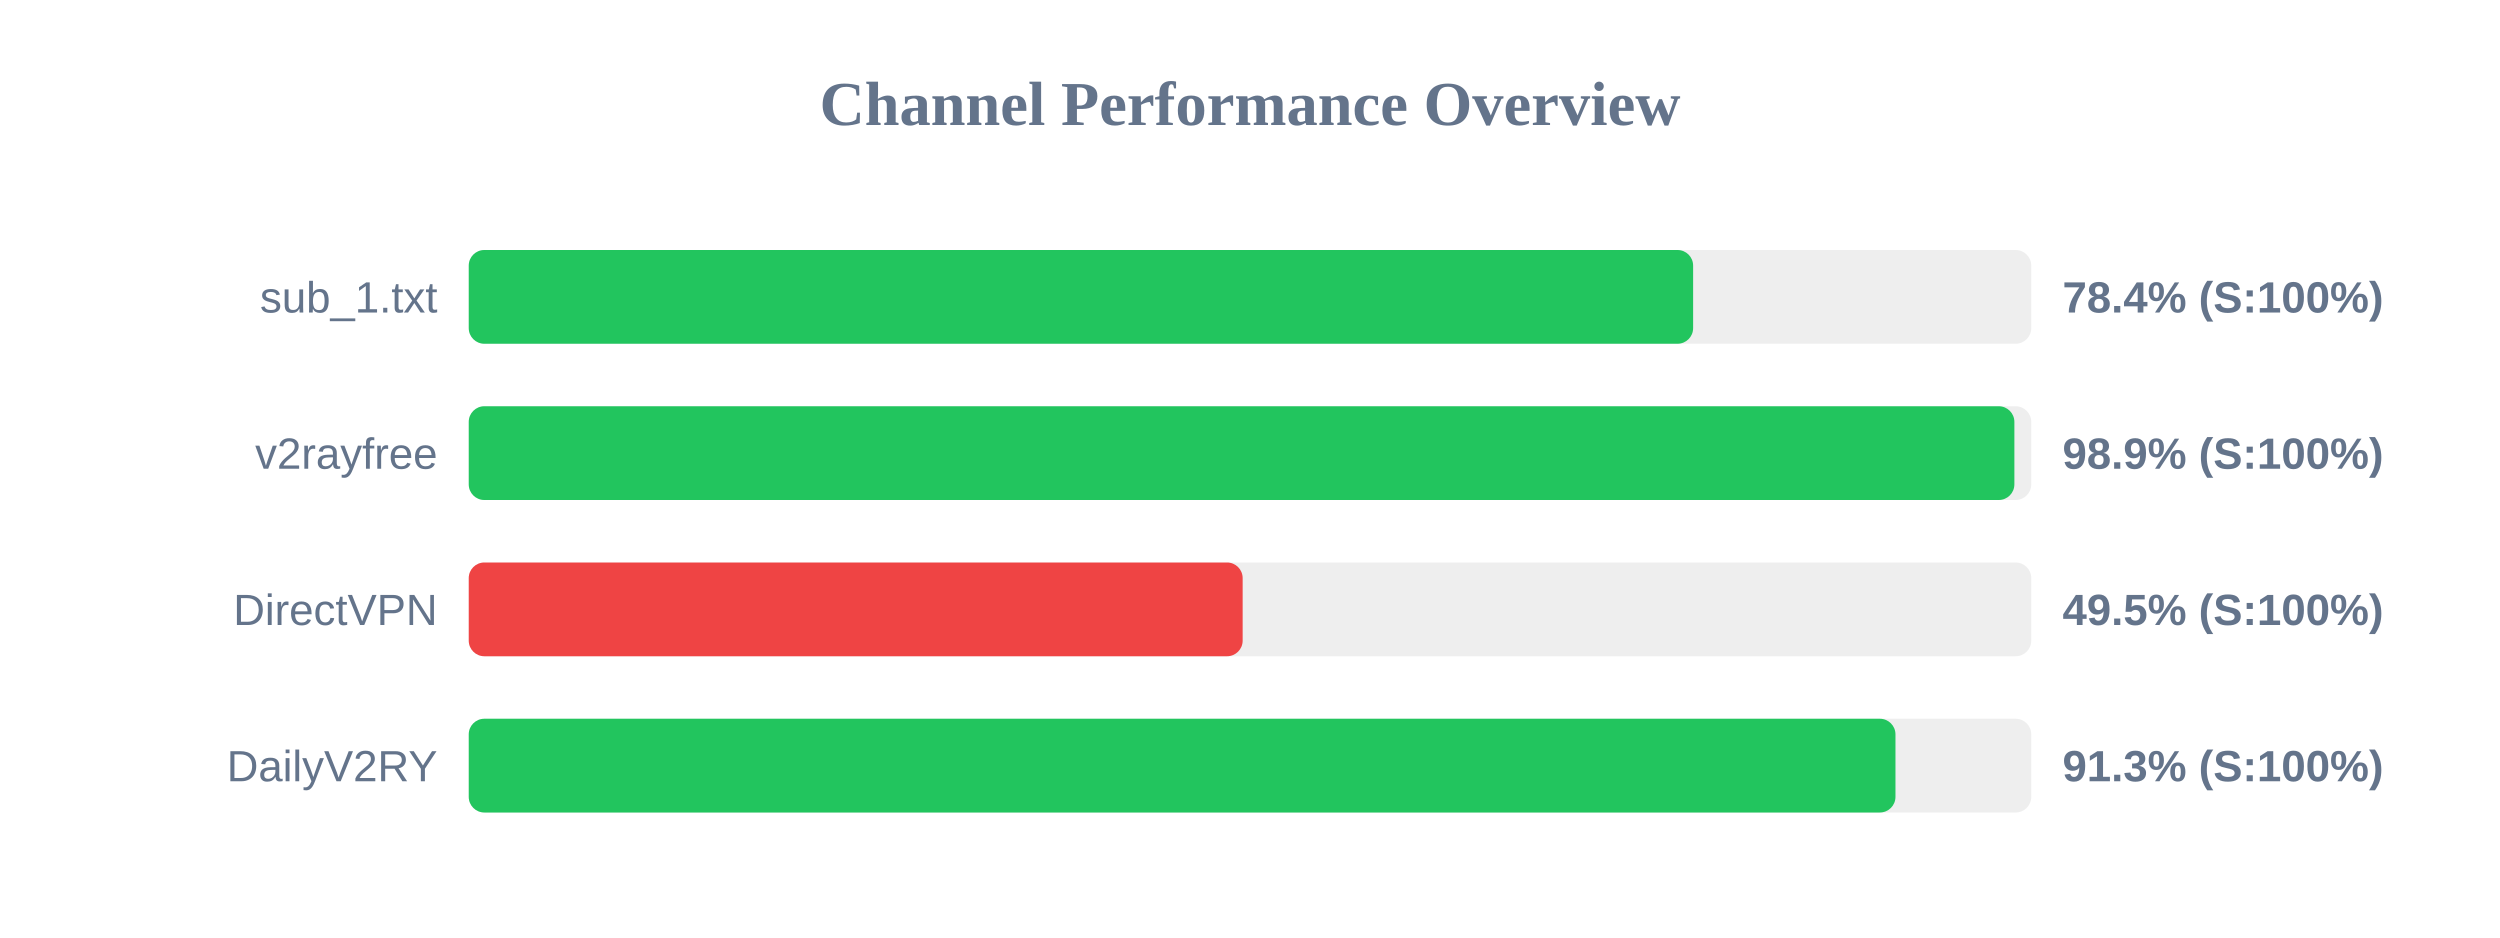
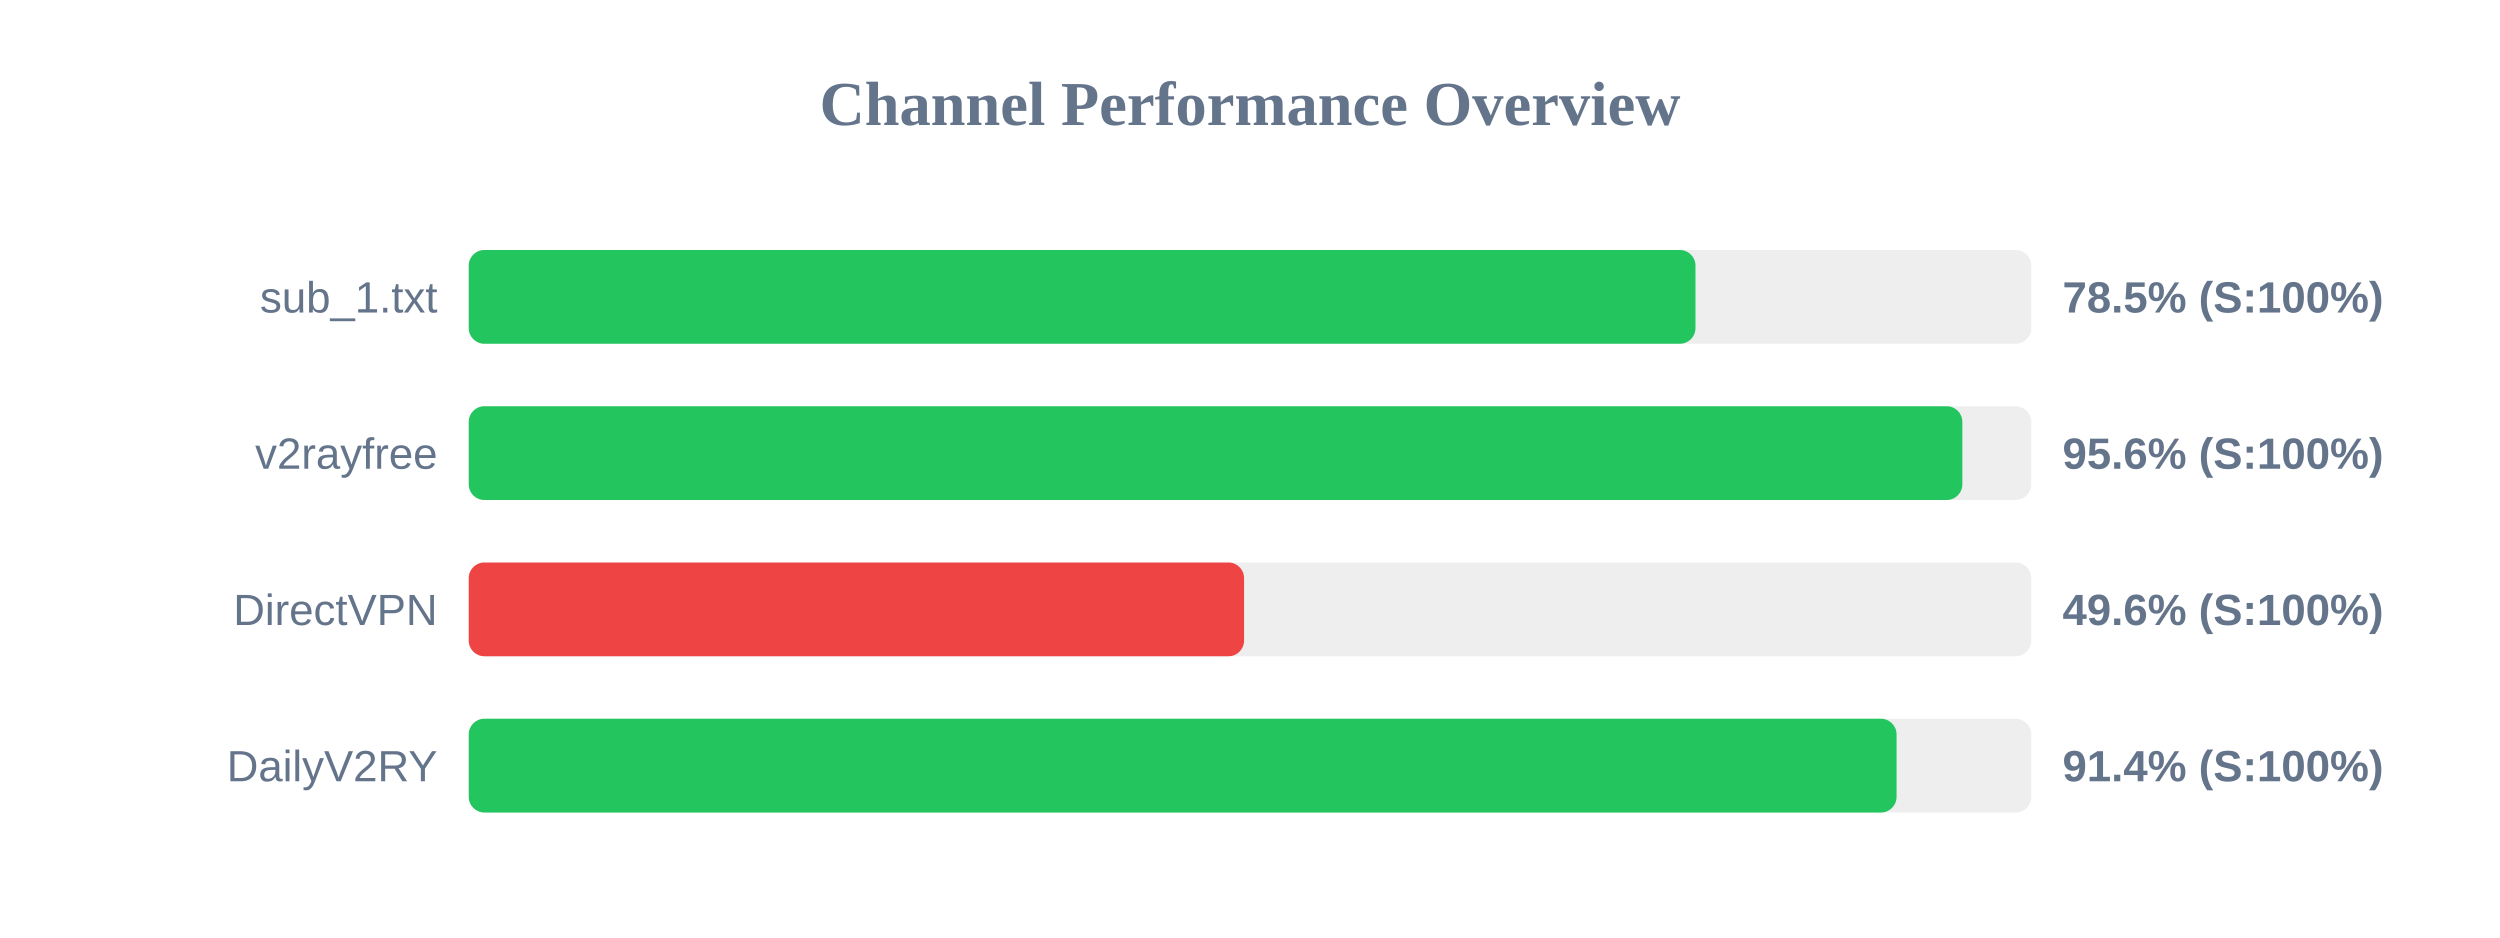
<svg xmlns="http://www.w3.org/2000/svg" width="800" height="300" version="1.1">
  <style>
        .row { font: 14px Arial; fill: #64748b; }
        .score { font: bold 14px Arial; fill: #64748b; }
    </style>
  <text x="400" y="40" text-anchor="middle" font-size="20px" font-weight="bold" fill="#64748b">Channel Performance Overview</text>
  <rect x="150" y="80" width="500" height="30" fill="#eee" rx="5" />
-   <rect x="150" y="80" width="391.8" height="30" fill="#22c55e" rx="5" />
+   <rect x="150" y="80" width="392.55" height="30" fill="#22c55e" rx="5" />
  <text x="140" y="100" text-anchor="end" class="row">sub_1.txt</text>
-   <text x="660" y="100" text-anchor="start" class="score">78.4% (S:100%)</text>
+   <text x="660" y="100" text-anchor="start" class="score">78.5% (S:100%)</text>
  <rect x="150" y="130" width="500" height="30" fill="#eee" rx="5" />
-   <rect x="150" y="130" width="494.6" height="30" fill="#22c55e" rx="5" />
+   <rect x="150" y="130" width="477.95" height="30" fill="#22c55e" rx="5" />
  <text x="140" y="150" text-anchor="end" class="row">v2rayfree</text>
-   <text x="660" y="150" text-anchor="start" class="score">98.9% (S:100%)</text>
+   <text x="660" y="150" text-anchor="start" class="score">95.6% (S:100%)</text>
  <rect x="150" y="180" width="500" height="30" fill="#eee" rx="5" />
-   <rect x="150" y="180" width="247.65" height="30" fill="#ef4444" rx="5" />
+   <rect x="150" y="180" width="248.1" height="30" fill="#ef4444" rx="5" />
  <text x="140" y="200" text-anchor="end" class="row">DirectVPN</text>
-   <text x="660" y="200" text-anchor="start" class="score">49.5% (S:100%)</text>
+   <text x="660" y="200" text-anchor="start" class="score">49.6% (S:100%)</text>
  <rect x="150" y="230" width="500" height="30" fill="#eee" rx="5" />
-   <rect x="150" y="230" width="456.55" height="30" fill="#22c55e" rx="5" />
+   <rect x="150" y="230" width="456.9" height="30" fill="#22c55e" rx="5" />
  <text x="140" y="250" text-anchor="end" class="row">DailyV2RY</text>
-   <text x="660" y="250" text-anchor="start" class="score">91.3% (S:100%)</text>
+   <text x="660" y="250" text-anchor="start" class="score">91.4% (S:100%)</text>
</svg>
